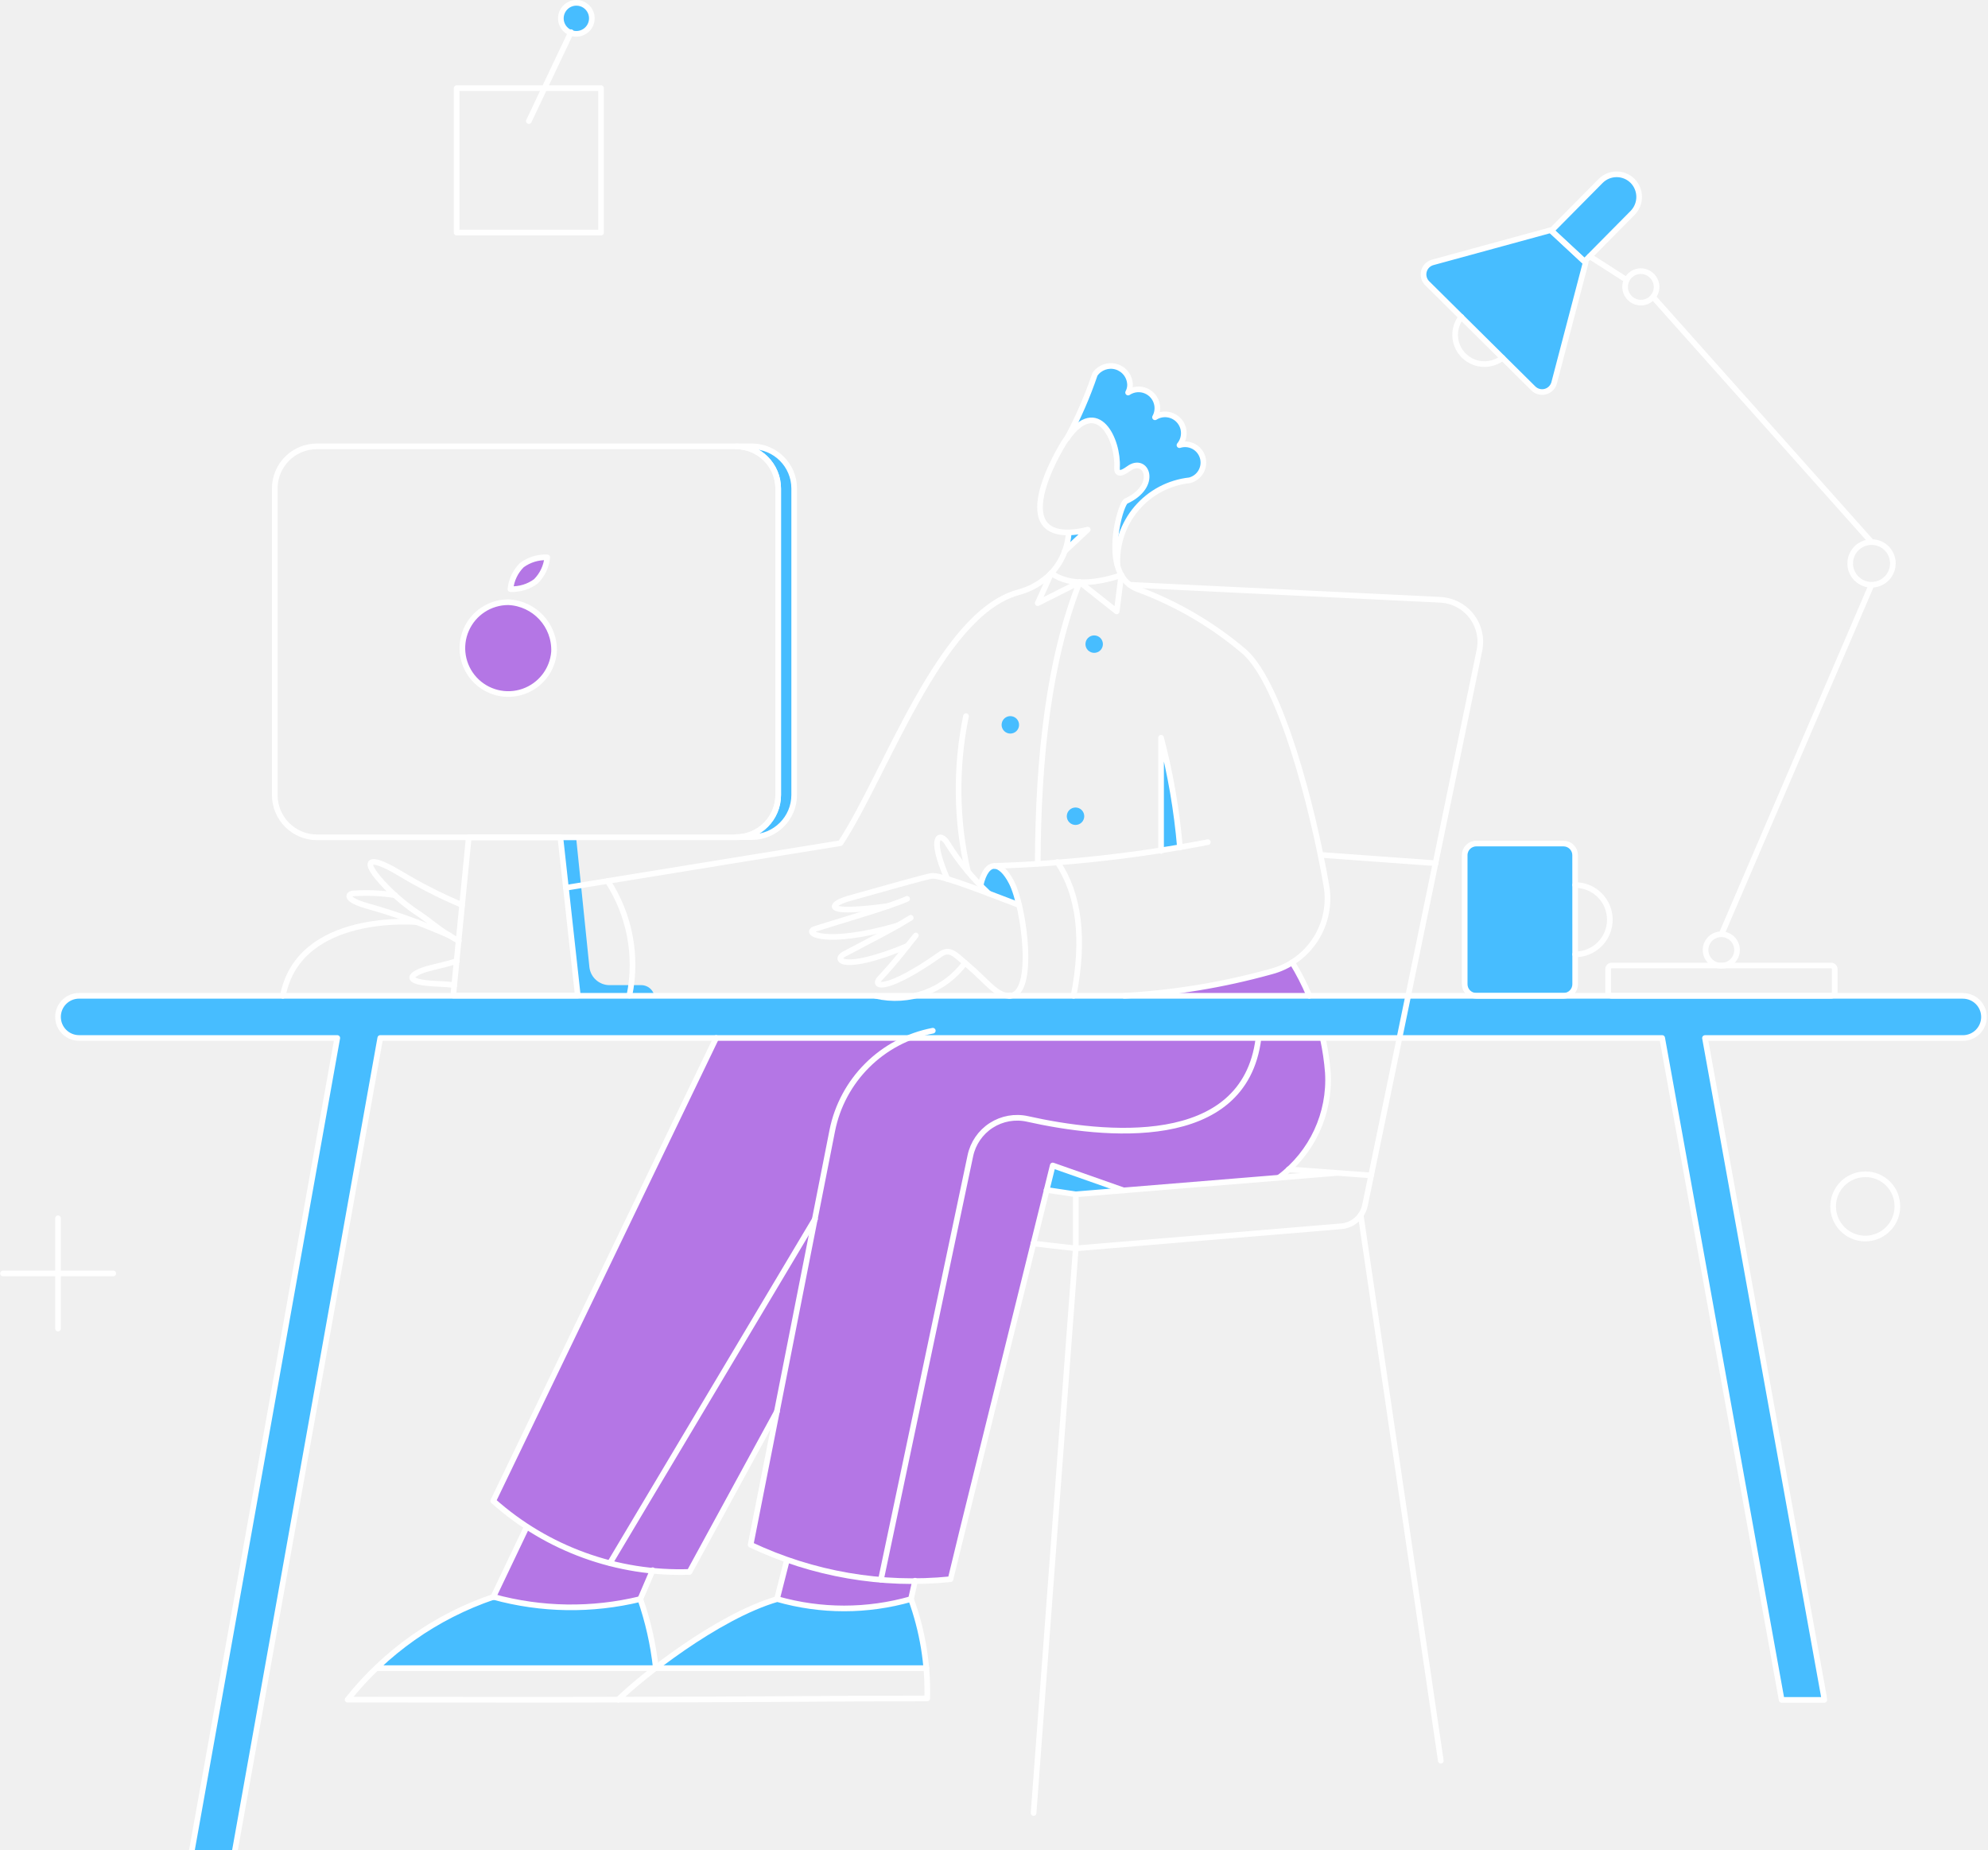
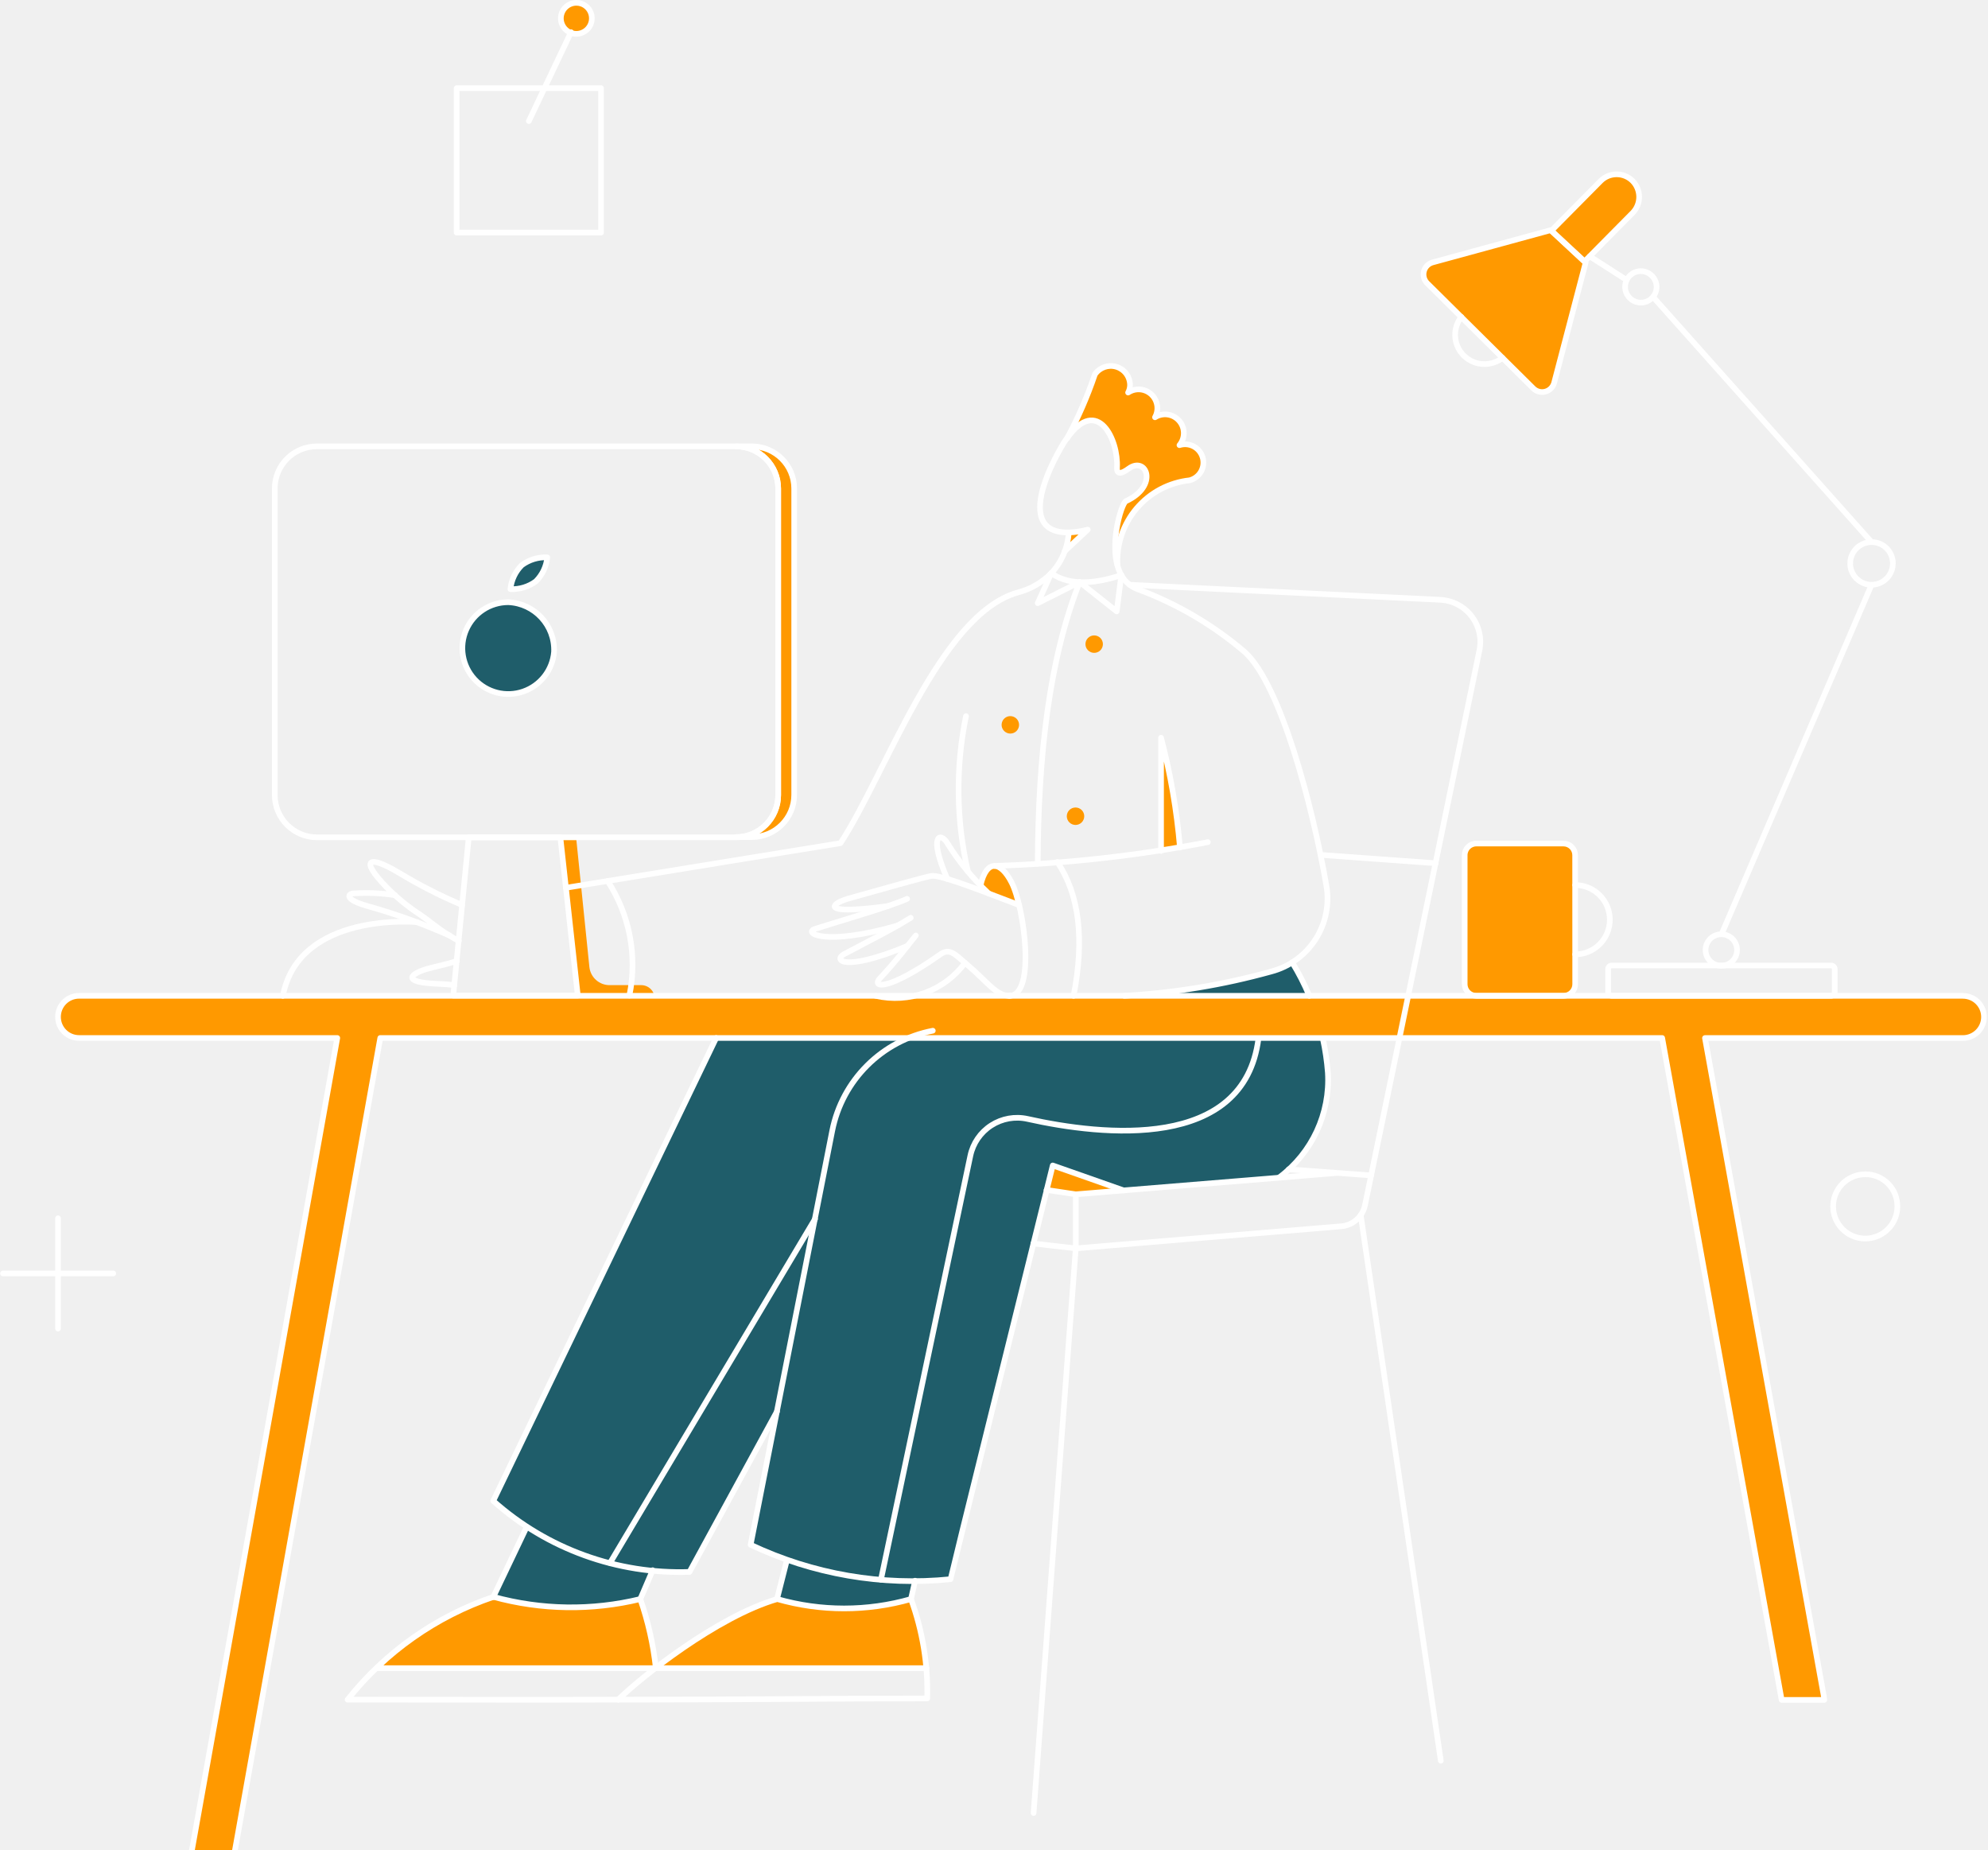
<svg xmlns="http://www.w3.org/2000/svg" width="703" height="654" fill="none">
-   <path fill="#B476E5" d="M456.934 340.237c-10.761 6.63-44.883 11.018-59.383 11.825h65.395a93.67 93.67 0 0 0-6.012-11.825ZM467.65 366.981h-214.4l-78.835 163.672a103.701 103.701 0 0 0 11.893 9.07l-11.807 24.859a103.654 103.654 0 0 0 51.928.771l4.348-10.143a116.7 116.7 0 0 0 13.047.546l30.875-56.506-9.281 46.904a117.094 117.094 0 0 0 12.849 5.412l-3.423 13.778a86.117 86.117 0 0 0 47.301 0l1.452-6.49c4.144-.027 8.316-.189 12.515-.537L370.131 420.7l10.283 1.542 71.551-5.741c14.711-12.028 21.12-26.979 15.685-49.52ZM195.923 230.477a16.24 16.24 0 0 1-28.119 9.675 16.242 16.242 0 0 1-2.936-17.515 16.238 16.238 0 0 1 14.86-9.726 16.9 16.9 0 0 1 16.195 17.566ZM189.496 205.542a14.095 14.095 0 0 1-8.997 2.742c.316-3.21 1.74-6.21 4.027-8.484a14.1 14.1 0 0 1 8.998-2.742 13.878 13.878 0 0 1-4.028 8.484Z" />
-   <path fill="#47BDFF" d="M377.928 188.25a24.432 24.432 0 0 1-1.353 6.598l8.226-7.712a27.922 27.922 0 0 1-6.873 1.114ZM410.661 260.897v39.932c2.228-.343 4.456-.686 6.684-1.114a246.967 246.967 0 0 0-6.684-38.818ZM360.704 320.109l-10.454-3.856a63.301 63.301 0 0 1-3.513-3.256c2.751-11.911 10.111-7.455 13.967 7.112ZM280.842 172.722v108.312a14.922 14.922 0 0 1-14.91 14.91h-5.656a14.917 14.917 0 0 0 14.91-14.91V172.722a14.918 14.918 0 0 0-14.91-14.91h5.656a14.921 14.921 0 0 1 14.91 14.91ZM226.772 348.301h-11.14a7.18 7.18 0 0 1-7.216-6.427l-4.695-45.835h-5.656l6.256 57.069h27.163a4.702 4.702 0 0 0-1.347-3.391 4.737 4.737 0 0 0-3.365-1.416ZM417.088 157.298a6.636 6.636 0 0 0-.117-8.626 6.638 6.638 0 0 0-8.537-1.228 6.625 6.625 0 0 0 .748-4.286 6.64 6.64 0 0 0-10.26-4.454c3.996-7.194-7.459-13.341-11.726-6.427a145.512 145.512 0 0 1-9.854 22.622c10.968-15.334 18.338.943 17.652 10.54.086 1.885 1.028 2.399 4.113.171 6.341-4.627 10.883 6.17-.942 11.483a33.636 33.636 0 0 0-3 22.793c-.085-1.2-1.456-25.107 25.536-30.077a6.255 6.255 0 0 0 4.961-6.084 6.634 6.634 0 0 0-.69-3.008 6.658 6.658 0 0 0-7.884-3.419ZM390.011 227.735c0 .818-.325 1.603-.902 2.181a3.097 3.097 0 0 1-2.183.904 3.095 3.095 0 0 1-2.183-.904 3.088 3.088 0 0 1 0-4.362 3.095 3.095 0 0 1 2.183-.904c.816 0 1.601.325 2.183.904.577.578.902 1.363.902 2.181ZM360.362 256.27c0 .818-.325 1.603-.902 2.181a3.097 3.097 0 0 1-2.183.904 3.097 3.097 0 0 1-2.183-.904 3.087 3.087 0 0 1 2.183-5.266c.816 0 1.601.325 2.183.904.577.578.902 1.363.902 2.181ZM383.413 288.575c0 .818-.325 1.603-.902 2.181a3.097 3.097 0 0 1-2.183.904 3.095 3.095 0 0 1-2.183-.904 3.088 3.088 0 0 1 0-4.363 3.099 3.099 0 0 1 2.183-.903 3.1 3.1 0 0 1 2.183.903c.577.579.902 1.364.902 2.182ZM552.889 298.258H522.04a4.109 4.109 0 0 0-2.908 1.205 4.109 4.109 0 0 0-1.205 2.908v45.587a4.11 4.11 0 0 0 4.113 4.113h30.849a4.163 4.163 0 0 0 2.891-1.222 4.15 4.15 0 0 0 1.222-2.891v-45.605a4.13 4.13 0 0 0-1.209-2.897 4.12 4.12 0 0 0-2.904-1.198ZM548.379 81.364 506.648 92.76a4.416 4.416 0 0 0-3.112 3.117 4.446 4.446 0 0 0 0 2.279 4.443 4.443 0 0 0 1.141 1.974l37.532 37.189a4.406 4.406 0 0 0 7.37-1.971l11.139-42.502-12.339-11.483Z" />
-   <path fill="#47BDFF" d="M577.292 63.93a8.008 8.008 0 0 0-5.673-2.303 7.997 7.997 0 0 0-5.638 2.388l-17.395 17.567 11.726 10.882 17.052-17.223a8.082 8.082 0 0 0 2.278-5.67 8.09 8.09 0 0 0-2.35-5.641ZM209.291 6.498a5.486 5.486 0 0 1-6.566 5.362A5.485 5.485 0 0 1 203.816 1a5.47 5.47 0 0 1 5.067 3.394c.273.668.412 1.383.408 2.104ZM322.144 565.353a86.114 86.114 0 0 1-47.3 0c-14.482 4.199-42.931 24.422-42.931 24.422h95.715a111.479 111.479 0 0 0-5.484-24.422ZM226.428 565.353a103.654 103.654 0 0 1-51.928-.771 105.696 105.696 0 0 0-41.302 25.193h98.629a171.075 171.075 0 0 0-5.399-24.422ZM397.38 420.88l-16.967 1.371-10.283-1.542 2.143-8.655 25.107 8.826Z" />
-   <path fill="#47BDFF" d="M694.123 352.071H27.971a7.454 7.454 0 1 0 0 14.91h91.296L67 656c-.07.424-.1.857-.086 1.285h15.082l52.474-290.304h453.312L630.028 601h15.081c-.086-.428-.086-.857-.171-1.353l-42.02-232.648h91.205a7.46 7.46 0 0 0 5.273-2.183 7.457 7.457 0 0 0-5.273-12.727v-.018Z" />
+   <path fill="#1F5D6A" d="M456.934 340.237c-10.761 6.63-44.883 11.018-59.383 11.825h65.395a93.67 93.67 0 0 0-6.012-11.825ZM467.65 366.981h-214.4l-78.835 163.672a103.701 103.701 0 0 0 11.893 9.07l-11.807 24.859a103.654 103.654 0 0 0 51.928.771l4.348-10.143a116.7 116.7 0 0 0 13.047.546l30.875-56.506-9.281 46.904a117.094 117.094 0 0 0 12.849 5.412l-3.423 13.778a86.117 86.117 0 0 0 47.301 0l1.452-6.49c4.144-.027 8.316-.189 12.515-.537L370.131 420.7l10.283 1.542 71.551-5.741c14.711-12.028 21.12-26.979 15.685-49.52ZM195.923 230.477a16.24 16.24 0 0 1-28.119 9.675 16.242 16.242 0 0 1-2.936-17.515 16.238 16.238 0 0 1 14.86-9.726 16.9 16.9 0 0 1 16.195 17.566ZM189.496 205.542a14.095 14.095 0 0 1-8.997 2.742c.316-3.21 1.74-6.21 4.027-8.484a14.1 14.1 0 0 1 8.998-2.742 13.878 13.878 0 0 1-4.028 8.484Z" />
+   <path fill="#FF9900" d="M377.928 188.25a24.432 24.432 0 0 1-1.353 6.598l8.226-7.712a27.922 27.922 0 0 1-6.873 1.114ZM410.661 260.897v39.932c2.228-.343 4.456-.686 6.684-1.114a246.967 246.967 0 0 0-6.684-38.818ZM360.704 320.109l-10.454-3.856a63.301 63.301 0 0 1-3.513-3.256c2.751-11.911 10.111-7.455 13.967 7.112ZM280.842 172.722v108.312a14.922 14.922 0 0 1-14.91 14.91h-5.656a14.917 14.917 0 0 0 14.91-14.91V172.722a14.918 14.918 0 0 0-14.91-14.91h5.656a14.921 14.921 0 0 1 14.91 14.91ZM226.772 348.301h-11.14a7.18 7.18 0 0 1-7.216-6.427l-4.695-45.835h-5.656l6.256 57.069h27.163a4.702 4.702 0 0 0-1.347-3.391 4.737 4.737 0 0 0-3.365-1.416ZM417.088 157.298a6.636 6.636 0 0 0-.117-8.626 6.638 6.638 0 0 0-8.537-1.228 6.625 6.625 0 0 0 .748-4.286 6.64 6.64 0 0 0-10.26-4.454c3.996-7.194-7.459-13.341-11.726-6.427a145.512 145.512 0 0 1-9.854 22.622c10.968-15.334 18.338.943 17.652 10.54.086 1.885 1.028 2.399 4.113.171 6.341-4.627 10.883 6.17-.942 11.483a33.636 33.636 0 0 0-3 22.793c-.085-1.2-1.456-25.107 25.536-30.077a6.255 6.255 0 0 0 4.961-6.084 6.634 6.634 0 0 0-.69-3.008 6.658 6.658 0 0 0-7.884-3.419ZM390.011 227.735c0 .818-.325 1.603-.902 2.181a3.097 3.097 0 0 1-2.183.904 3.095 3.095 0 0 1-2.183-.904 3.088 3.088 0 0 1 0-4.362 3.095 3.095 0 0 1 2.183-.904c.816 0 1.601.325 2.183.904.577.578.902 1.363.902 2.181ZM360.362 256.27c0 .818-.325 1.603-.902 2.181a3.097 3.097 0 0 1-2.183.904 3.097 3.097 0 0 1-2.183-.904 3.087 3.087 0 0 1 2.183-5.266c.816 0 1.601.325 2.183.904.577.578.902 1.363.902 2.181ZM383.413 288.575c0 .818-.325 1.603-.902 2.181a3.097 3.097 0 0 1-2.183.904 3.095 3.095 0 0 1-2.183-.904 3.088 3.088 0 0 1 0-4.363 3.099 3.099 0 0 1 2.183-.903 3.1 3.1 0 0 1 2.183.903c.577.579.902 1.364.902 2.182ZM552.889 298.258H522.04a4.109 4.109 0 0 0-2.908 1.205 4.109 4.109 0 0 0-1.205 2.908v45.587a4.11 4.11 0 0 0 4.113 4.113h30.849a4.163 4.163 0 0 0 2.891-1.222 4.15 4.15 0 0 0 1.222-2.891v-45.605a4.13 4.13 0 0 0-1.209-2.897 4.12 4.12 0 0 0-2.904-1.198ZM548.379 81.364 506.648 92.76a4.416 4.416 0 0 0-3.112 3.117 4.446 4.446 0 0 0 0 2.279 4.443 4.443 0 0 0 1.141 1.974l37.532 37.189a4.406 4.406 0 0 0 7.37-1.971l11.139-42.502-12.339-11.483Z" />
+   <path fill="#FF9900" d="M577.292 63.93a8.008 8.008 0 0 0-5.673-2.303 7.997 7.997 0 0 0-5.638 2.388l-17.395 17.567 11.726 10.882 17.052-17.223a8.082 8.082 0 0 0 2.278-5.67 8.09 8.09 0 0 0-2.35-5.641ZM209.291 6.498a5.486 5.486 0 0 1-6.566 5.362A5.485 5.485 0 0 1 203.816 1a5.47 5.47 0 0 1 5.067 3.394c.273.668.412 1.383.408 2.104ZM322.144 565.353a86.114 86.114 0 0 1-47.3 0c-14.482 4.199-42.931 24.422-42.931 24.422h95.715a111.479 111.479 0 0 0-5.484-24.422ZM226.428 565.353a103.654 103.654 0 0 1-51.928-.771 105.696 105.696 0 0 0-41.302 25.193h98.629a171.075 171.075 0 0 0-5.399-24.422ZM397.38 420.88l-16.967 1.371-10.283-1.542 2.143-8.655 25.107 8.826Z" />
+   <path fill="#FF9900" d="M694.123 352.071H27.971a7.454 7.454 0 1 0 0 14.91h91.296L67 656c-.07.424-.1.857-.086 1.285h15.082l52.474-290.304h453.312L630.028 601h15.081c-.086-.428-.086-.857-.171-1.353l-42.02-232.648h91.205a7.46 7.46 0 0 0 5.273-2.183 7.457 7.457 0 0 0-5.273-12.727v-.018Z" />
  <path stroke="#fff" stroke-width="2" d="M209.291 6.498a5.486 5.486 0 0 1-6.566 5.362A5.485 5.485 0 0 1 203.816 1a5.47 5.47 0 0 1 5.067 3.394c.273.668.412 1.383.408 2.104Z" />
  <path stroke="#fff" stroke-linejoin="round" stroke-width="2" d="M577.292 63.93a7.997 7.997 0 0 0-11.311.085l-17.395 17.567 11.726 10.882 17.052-17.223a8.077 8.077 0 0 0 2.278-5.67 8.086 8.086 0 0 0-2.35-5.641ZM694.124 352.071H27.971a7.454 7.454 0 1 0 0 14.91h91.296L67.586 655.715c-.071.424-.1.857-.086 1.285h15.081l51.889-290.019h453.312L630.028 601h15.081c-.086-.428-.086-.857-.171-1.353l-42.02-232.648h91.206a7.46 7.46 0 0 0 5.272-2.183 7.458 7.458 0 0 0 0-10.544 7.46 7.46 0 0 0-5.272-2.183v-.018Z" />
  <path stroke="#fff" stroke-linecap="round" stroke-linejoin="round" stroke-width="2" d="M341.253 340.417a30.663 30.663 0 0 1-14.066 10.558 30.666 30.666 0 0 1-17.554 1.096M147.44 326.021s-41.667-3.851-47.409 26.05M162.247 332.705c-1.286-.685-2.323-1.353-3.342-1.971-4.844-2.927-6.598-4.884-10.883-7.712a70.165 70.165 0 0 1-11.396-9.426c-9.517-9.764-6.341-11.482 4.37-5.055.065.009.125.04.171.085a170.417 170.417 0 0 0 22.194 11.316" />
  <path stroke="#fff" stroke-linecap="round" stroke-linejoin="round" stroke-width="2" d="M158.905 330.734a214.898 214.898 0 0 0-28.864-10.373c-8.307-2.336-6.855-4.207-5.484-4.455a65.919 65.919 0 0 1 15.167.599M160.704 348.301a52.484 52.484 0 0 0-5.227-.429c-14.815-.541-9.592-3.838-4.455-5.312 2.66-.763 7.026-1.629 10.539-2.828M481.184 429.62 509.5 622.5M507.662 305.199l-40.103-2.914M323.596 558.863l-1.452 6.49M274.757 565.353l3.509-13.778M230.799 555.156l-4.371 10.197M174.415 564.668l11.893-24.945M274.758 499.029l-30.934 56.727a99.154 99.154 0 0 1-69.409-25.103l78.835-163.672M311.518 558.521l31.62-149.894a16.911 16.911 0 0 1 7.39-10.739 16.89 16.89 0 0 1 12.832-2.286c26.605 5.948 76.621 11.414 81.654-28.422M200.081 313.881l97.127-15.785c16.024-24.354 35.056-80.765 62.639-88.604a25.516 25.516 0 0 0 11.911-6.855M377.928 188.25a30.713 30.713 0 0 0 6.724-.992l-8.118 7.59M396.523 203.314a10.882 10.882 0 0 0 6.169 5.141 125.139 125.139 0 0 1 37.532 22.099c12.691 11.645 23.903 54.314 28.792 82.434a26.672 26.672 0 0 1-3.797 19.077 26.667 26.667 0 0 1-15.74 11.428 245.543 245.543 0 0 1-51.928 8.569" />
  <path stroke="#fff" stroke-linecap="round" stroke-linejoin="round" stroke-width="2" d="M427.114 297.744a476.94 476.94 0 0 1-75.407 8.397" />
  <path stroke="#fff" stroke-linecap="round" stroke-linejoin="round" stroke-width="2" d="M417.259 299.647a230.195 230.195 0 0 0-6.683-38.817v40.017M214.86 311.454a54.265 54.265 0 0 1 7.712 40.531M320.773 317.795c-6.598 2.914-23.479 7.717-32.562 10.626-4.285 1.353 3.342 6.255 29.22-1.2" />
  <path stroke="#fff" stroke-linecap="round" stroke-linejoin="round" stroke-width="2" d="M322.058 324.479c-6.255 3.942-15.334 8.479-23.564 12.854-3.856 2.052-.343 6.512 22.45-2.914" />
  <path stroke="#fff" stroke-linecap="round" stroke-linejoin="round" stroke-width="2" d="M323.858 330.734c-3.608 4.456-6.733 8.777-12.768 15.253-2.809 3.017 2.35 4.848 21.423-8.569 3.518-2.476 5.412.239 10.025 4.113 6.103 5.119 10.198 11.054 14.653 10.454M334.997 310.769c-6.855-15.785-2.399-16.687 0-12.682a86.832 86.832 0 0 0 14.644 17.819" />
  <path stroke="#fff" stroke-linecap="round" stroke-linejoin="round" stroke-width="2" d="M346.737 312.997c2.138-9.291 7.094-8.623 11-.965 4.51 8.857 8.623 40.039-.803 40.039" />
  <path stroke="#fff" stroke-linecap="round" stroke-linejoin="round" stroke-width="2" d="M360.389 319.992c-10.08-3.762-26.253-10.337-30.619-10.337-1.628 0-20.223 5.412-29.22 7.883-5.913 1.633-8.736 4.361.857 4.028 4.027-.14 8.483-.686 12.511-1.2M341.596 253.194a129.029 129.029 0 0 0 .685 54.927M204.321 351.986h-44.045l5.484-55.956h32.391l6.17 55.956ZM195.923 230.477a16.24 16.24 0 0 1-28.119 9.675 16.235 16.235 0 0 1 11.923-27.241 16.9 16.9 0 0 1 16.196 17.566ZM189.496 205.542a14.095 14.095 0 0 1-8.997 2.742c.316-3.21 1.74-6.21 4.027-8.484a14.1 14.1 0 0 1 8.998-2.742 13.878 13.878 0 0 1-4.028 8.484ZM377.328 154.985a147.548 147.548 0 0 0 9.855-22.622 6.808 6.808 0 0 1 7.599-2.684 6.803 6.803 0 0 1 3.473 2.435 6.831 6.831 0 0 1 1.353 4.019 5.695 5.695 0 0 1-.686 2.656 6.64 6.64 0 0 1 10.26 4.455 6.625 6.625 0 0 1-.748 4.286 6.638 6.638 0 0 1 8.654 9.854 6.478 6.478 0 0 1 5.02.445 6.432 6.432 0 0 1 1.984 1.633 6.53 6.53 0 0 1 1.196 2.278c.239.831.311 1.702.212 2.562a6.52 6.52 0 0 1-.803 2.442 6.44 6.44 0 0 1-1.691 1.938 6.435 6.435 0 0 1-2.31 1.127 28.66 28.66 0 0 0-18.77 9.943 28.67 28.67 0 0 0-6.765 20.134M396.523 203.314l-1.628 12.853-13.11-10.368-14.825 7.455 4.799-10.626" />
  <path stroke="#fff" stroke-linecap="round" stroke-linejoin="round" stroke-width="2" d="M381.785 205.799c-10.797 27.249-14.653 61.439-14.825 99.486M557.02 312.911c3.251 0 6.368 1.29 8.663 3.59a12.232 12.232 0 0 1 3.59 8.664c0 3.251-1.289 6.368-3.59 8.663a12.235 12.235 0 0 1-8.663 3.59M669.359 199.201a7.53 7.53 0 0 1-1.272 4.189 7.542 7.542 0 1 1-10.458-10.459 7.535 7.535 0 0 1 4.189-1.271 7.47 7.47 0 0 1 2.891.562c.92.376 1.755.932 2.454 1.633a7.426 7.426 0 0 1 1.632 2.453c.379.918.569 1.901.564 2.893ZM608.776 330.306l53.042-123.565M661.818 191.66l-77.292-86.718M575.272 99.03l-13.111-8.398M531.313 126.536a10.376 10.376 0 0 1-9.958 1.555 10.338 10.338 0 0 1-4.28-2.967 10.328 10.328 0 0 1-2.241-9.089c.342-1.45.992-2.808 1.912-3.981M585.812 101.428a5.562 5.562 0 0 1-3.437 5.146 5.572 5.572 0 0 1-7.279-7.277 5.567 5.567 0 0 1 5.146-3.439 5.652 5.652 0 0 1 3.919 1.653 5.654 5.654 0 0 1 1.651 3.917ZM614.261 335.876a5.564 5.564 0 0 1-3.437 5.146 5.58 5.58 0 0 1-6.07-1.209 5.527 5.527 0 0 1-1.525-2.85 5.572 5.572 0 0 1 5.462-6.657c.73 0 1.457.14 2.133.419a5.562 5.562 0 0 1 3.437 5.151ZM380.413 441.36 365.5 641M212.547 82.234h-51.071V31.163h51.071v51.071ZM187.011 42.817l14.91-31.449M40.053 450.227H1.064M20.516 469.723v-38.989M670.902 425.507a11.353 11.353 0 0 1-6.035 11.081 11.345 11.345 0 0 1-12.546-1.33 11.389 11.389 0 0 1-3.622-5.507 11.356 11.356 0 0 1 .05-6.593 11.35 11.35 0 0 1 9.813-7.933 11.214 11.214 0 0 1 8.33 2.548 11.221 11.221 0 0 1 4.01 7.734ZM231.912 589.775h95.716M133.112 589.775h98.629M231.908 589.639a110.788 110.788 0 0 0-5.48-24.29 103.666 103.666 0 0 1-51.928-.772 111.724 111.724 0 0 0-51.585 36.337c39.589 0 65.896.086 95.716 0" />
  <path stroke="#fff" stroke-linecap="round" stroke-linejoin="round" stroke-width="2" d="M322.144 565.353a86.117 86.117 0 0 1-47.301 0c-21.341 6.188-48.649 27.998-56.212 35.561 45.244 0 73.693-.428 109.254-.428a95.124 95.124 0 0 0-5.741-35.133ZM370.13 420.709l2.143-8.655 25.107 8.826" />
  <path stroke="#fff" stroke-linecap="round" stroke-linejoin="round" stroke-width="2" d="m370.13 420.709 10.283 1.542 92.532-7.559M484.869 415.567l-29.135-2.142M215.717 552.585l72.494-121.594M373.901 304.77c7.712 11.397 9.683 27.164 5.741 47.301" />
  <path stroke="#fff" stroke-linecap="round" stroke-linejoin="round" stroke-width="2" d="m365.417 439.646 14.996 1.714 93.808-7.798a9.4 9.4 0 0 0 8.397-7.112l40.532-196.487a14.817 14.817 0 0 0-.068-6.388 14.817 14.817 0 0 0-2.738-5.772 14.897 14.897 0 0 0-11.076-5.749l-109.832-5.313" />
  <path stroke="#fff" stroke-linecap="round" stroke-linejoin="round" stroke-width="2" d="M329.856 364.411a44.91 44.91 0 0 0-35.561 35.389l-28.864 146.359a133.784 133.784 0 0 0 70.694 12.177c0-.424 26.243-106.26 34.019-137.618M260.276 157.812a14.918 14.918 0 0 1 14.91 14.91V281.12c0 3.955-1.57 7.749-4.367 10.546a14.913 14.913 0 0 1-10.543 4.373H112.118a14.956 14.956 0 0 1-14.95-14.91V172.722a14.88 14.88 0 0 1 9.181-13.774 14.875 14.875 0 0 1 5.702-1.136h148.225Z" />
  <path stroke="#fff" stroke-linecap="round" stroke-linejoin="round" stroke-width="2" d="M280.842 172.722v108.312a14.922 14.922 0 0 1-14.91 14.91h-5.656a14.917 14.917 0 0 0 14.91-14.91V172.722a14.917 14.917 0 0 0-14.91-14.91h5.656a14.921 14.921 0 0 1 14.91 14.91ZM399.098 165.7c6.314-4.654 10.824 6.102-.943 11.483-1.637.748-6.683 17.223-1.628 26.158-8.073 2.656-17.823 4.239-24.764-.686a23.158 23.158 0 0 0 6.165-14.405c-22.279.343-1.028-33.333-.6-33.333 10.892-15.23 18.234.794 17.666 10.337-.167 2.819 1.808 2.129 4.104.446ZM452.424 416.23a43.002 43.002 0 0 0 17.138-36.982 87.76 87.76 0 0 0-1.772-12.059M456.934 340.237a87.108 87.108 0 0 1 6.066 11.83M557.02 347.958a4.111 4.111 0 0 1-4.114 4.113h-30.848a4.114 4.114 0 0 1-4.113-4.113v-45.605a4.112 4.112 0 0 1 4.113-4.113h30.83a4.104 4.104 0 0 1 2.909 1.205 4.088 4.088 0 0 1 1.204 2.908l.019 45.605ZM647.508 341.36c.338.009.659.135.902.352.239.216.375.509.384.82v8.357a1.146 1.146 0 0 1-.384.821 1.411 1.411 0 0 1-.902.352h-77.549a1.414 1.414 0 0 1-.902-.352 1.145 1.145 0 0 1-.383-.821v-8.357c.009-.311.144-.604.383-.82.244-.217.564-.343.902-.352h77.549ZM380.413 441.36v-19.109" />
  <path stroke="#fff" stroke-linejoin="round" stroke-width="2" d="M548.379 81.364 506.648 92.76a4.416 4.416 0 0 0-3.112 3.117 4.446 4.446 0 0 0 0 2.279 4.443 4.443 0 0 0 1.141 1.974l37.532 37.189a4.406 4.406 0 0 0 7.37-1.971l11.139-42.502-12.339-11.483Z" />
</svg>
